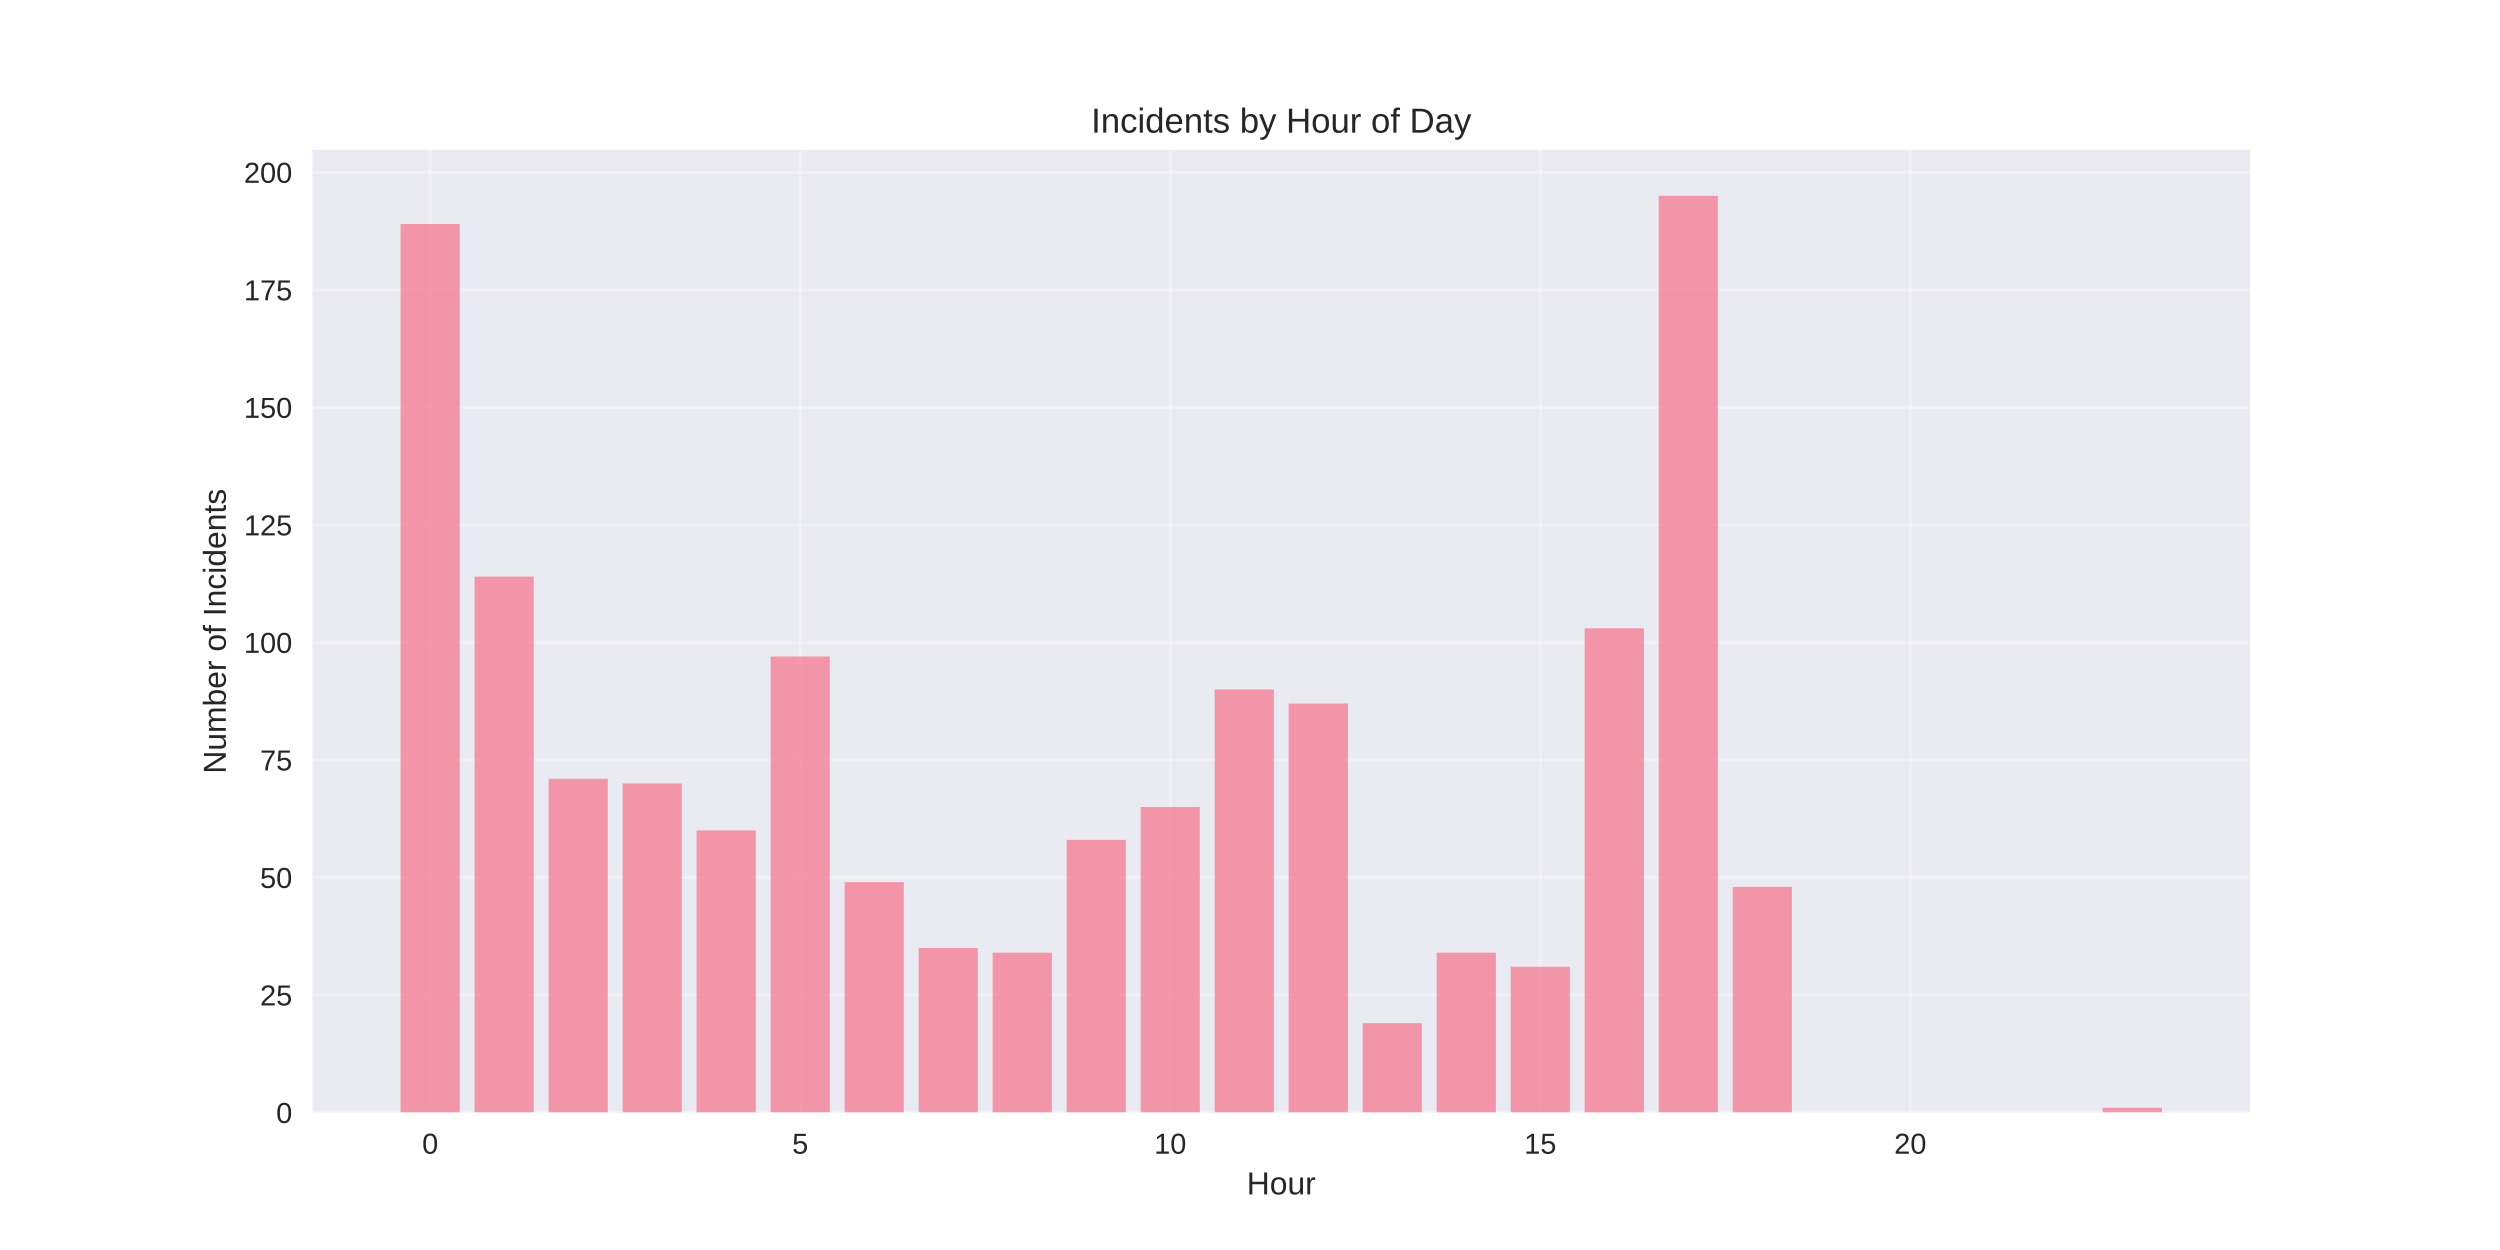
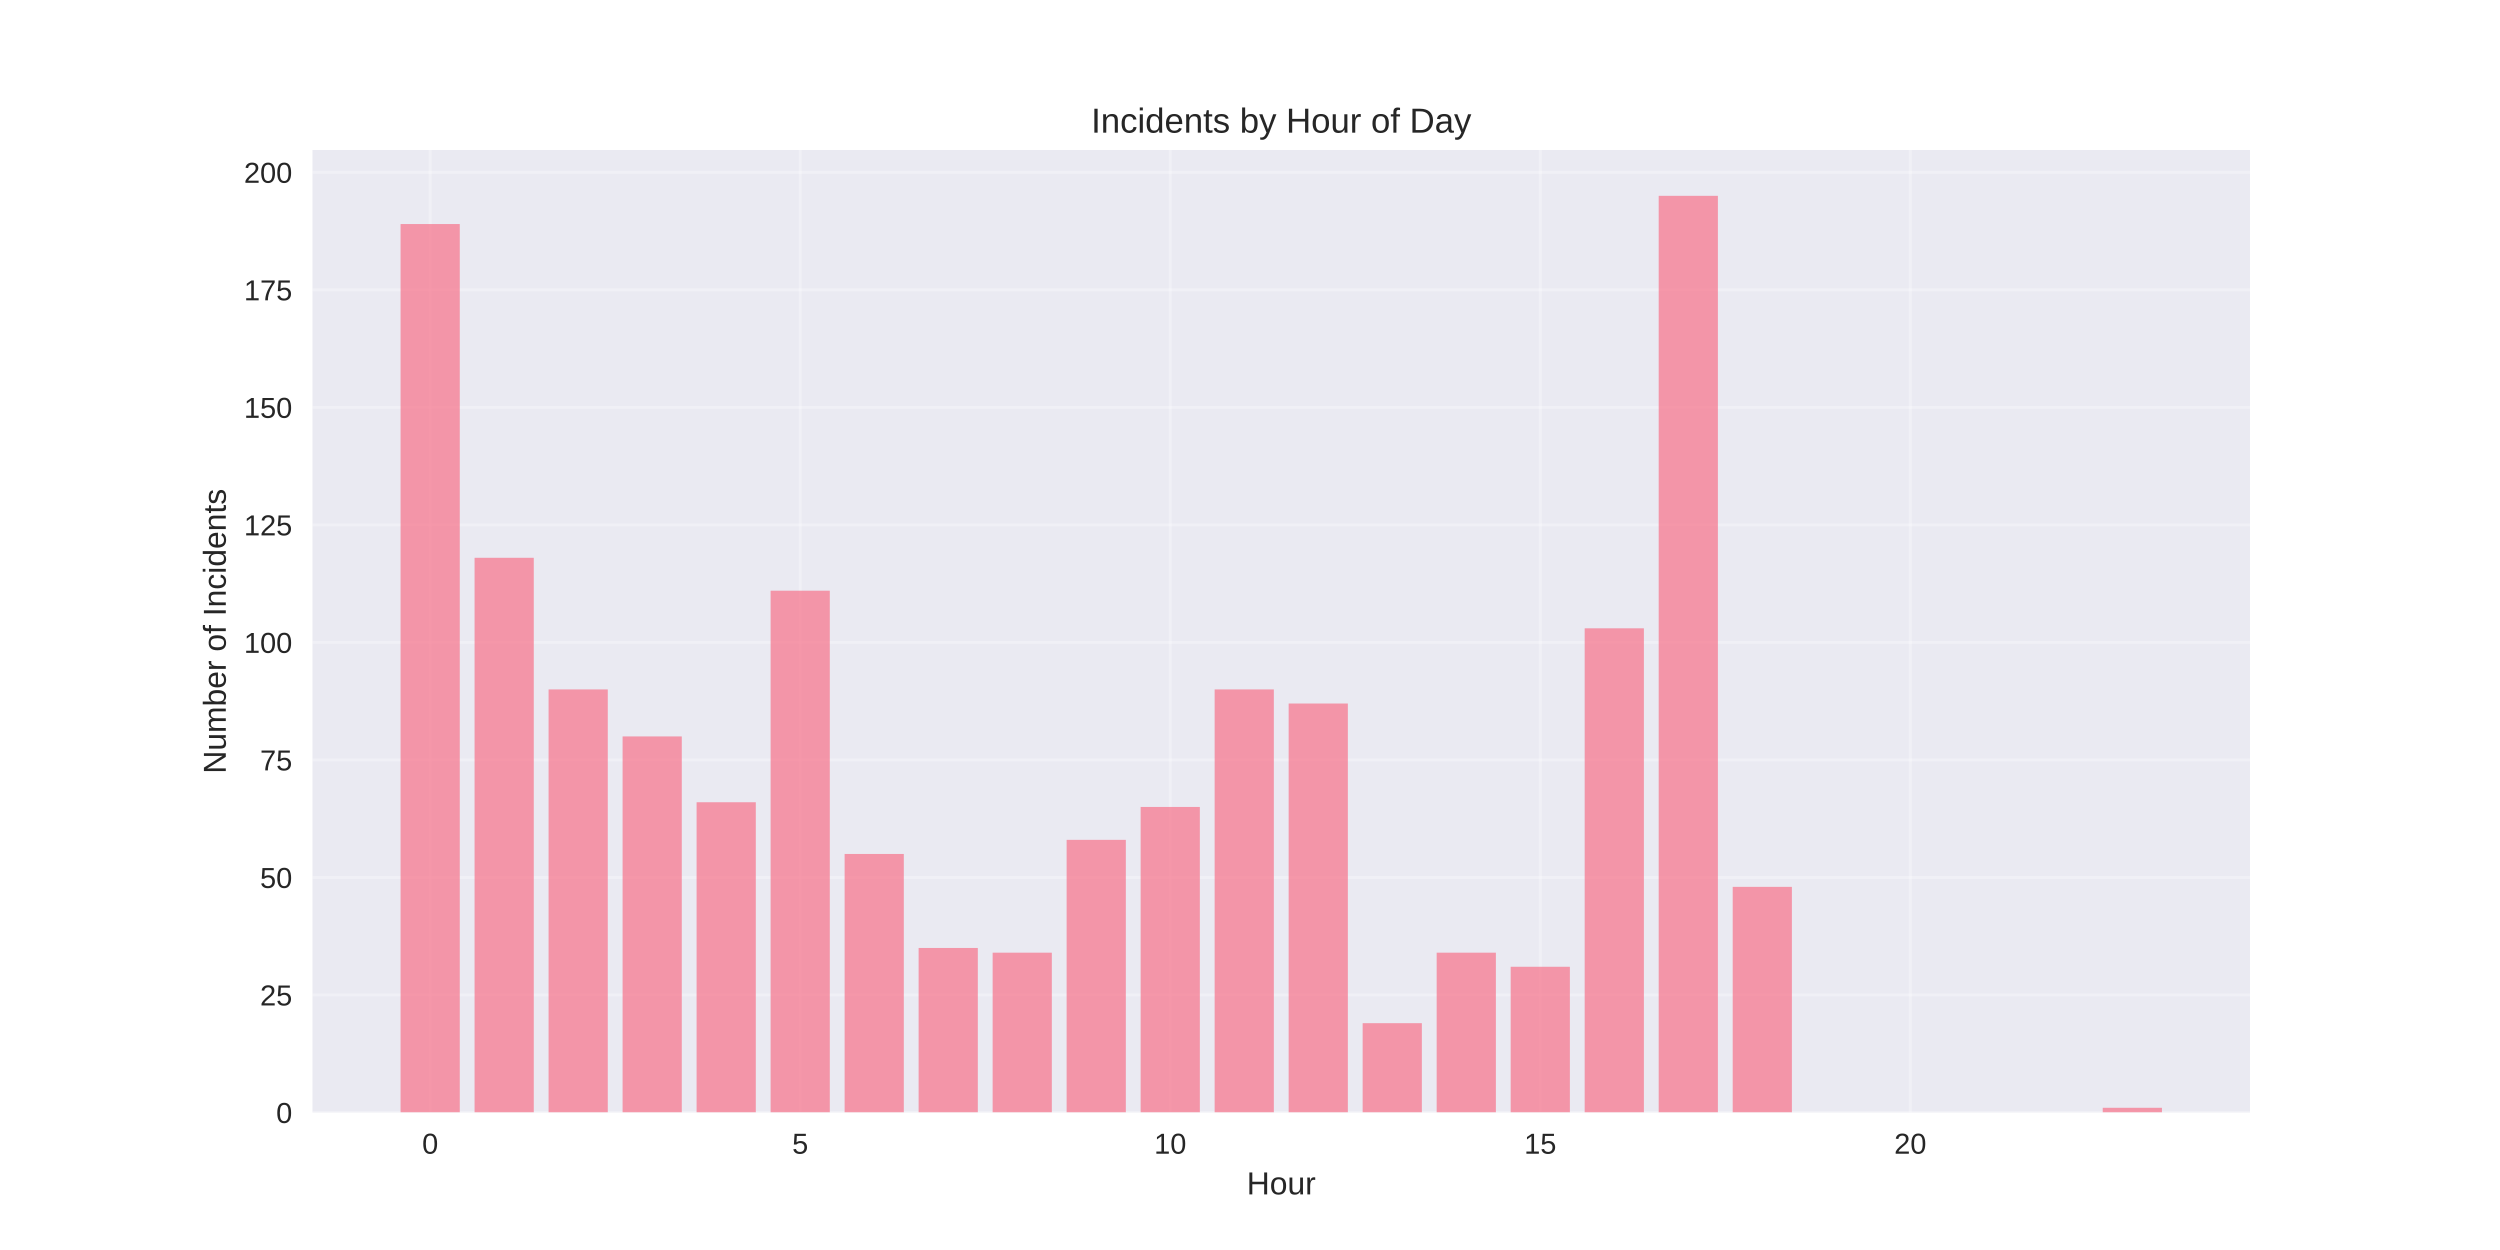
<svg xmlns="http://www.w3.org/2000/svg" width="864pt" height="432pt" viewBox="0 0 864 432" version="1.1">
  <defs>
    <style type="text/css">*{stroke-linejoin: round; stroke-linecap: butt}</style>
  </defs>
  <g id="figure_1">
    <g id="patch_1">
      <path d="M 0 432  L 864 432  L 864 0  L 0 0  z " style="fill: #ffffff" />
    </g>
    <g id="axes_1">
      <g id="patch_2">
        <path d="M 108 384.48  L 777.6 384.48  L 777.6 51.84  L 108 51.84  z " style="fill: #eaeaf2" />
      </g>
      <g id="matplotlib.axis_1">
        <g id="xtick_1">
          <g id="line2d_1">
-             <path d="M 148.667 384.48  L 148.667 51.84  " clip-path="url(#p681f379016)" style="fill: none; stroke: #ffffff; stroke-opacity: 0.3; stroke-linecap: round" />
+             <path d="M 148.667 384.48  L 148.667 51.84  " clip-path="url(#p7dfdbffa4b)" style="fill: none; stroke: #ffffff; stroke-opacity: 0.3; stroke-linecap: round" />
          </g>
          <g id="line2d_2" />
          <g id="text_1">
            <text style="fill: #262626; font: 10px 'Arial', 'Liberation Sans', 'DejaVu Sans', 'Bitstream Vera Sans', sans-serif; text-anchor: middle" x="148.667" y="398.727" transform="rotate(-0 148.6671 398.7269)">0</text>
          </g>
        </g>
        <g id="xtick_2">
          <g id="line2d_3">
-             <path d="M 276.551 384.48  L 276.551 51.84  " clip-path="url(#p681f379016)" style="fill: none; stroke: #ffffff; stroke-opacity: 0.3; stroke-linecap: round" />
+             <path d="M 276.551 384.48  L 276.551 51.84  " clip-path="url(#p7dfdbffa4b)" style="fill: none; stroke: #ffffff; stroke-opacity: 0.3; stroke-linecap: round" />
          </g>
          <g id="line2d_4" />
          <g id="text_2">
            <text style="fill: #262626; font: 10px 'Arial', 'Liberation Sans', 'DejaVu Sans', 'Bitstream Vera Sans', sans-serif; text-anchor: middle" x="276.551" y="398.727" transform="rotate(-0 276.551 398.7269)">5</text>
          </g>
        </g>
        <g id="xtick_3">
          <g id="line2d_5">
-             <path d="M 404.435 384.48  L 404.435 51.84  " clip-path="url(#p681f379016)" style="fill: none; stroke: #ffffff; stroke-opacity: 0.3; stroke-linecap: round" />
+             <path d="M 404.435 384.48  L 404.435 51.84  " clip-path="url(#p7dfdbffa4b)" style="fill: none; stroke: #ffffff; stroke-opacity: 0.3; stroke-linecap: round" />
          </g>
          <g id="line2d_6" />
          <g id="text_3">
            <text style="fill: #262626; font: 10px 'Arial', 'Liberation Sans', 'DejaVu Sans', 'Bitstream Vera Sans', sans-serif; text-anchor: middle" x="404.435" y="398.727" transform="rotate(-0 404.4348 398.7269)">10</text>
          </g>
        </g>
        <g id="xtick_4">
          <g id="line2d_7">
-             <path d="M 532.319 384.48  L 532.319 51.84  " clip-path="url(#p681f379016)" style="fill: none; stroke: #ffffff; stroke-opacity: 0.3; stroke-linecap: round" />
+             <path d="M 532.319 384.48  L 532.319 51.84  " clip-path="url(#p7dfdbffa4b)" style="fill: none; stroke: #ffffff; stroke-opacity: 0.3; stroke-linecap: round" />
          </g>
          <g id="line2d_8" />
          <g id="text_4">
            <text style="fill: #262626; font: 10px 'Arial', 'Liberation Sans', 'DejaVu Sans', 'Bitstream Vera Sans', sans-serif; text-anchor: middle" x="532.319" y="398.727" transform="rotate(-0 532.3187 398.7269)">15</text>
          </g>
        </g>
        <g id="xtick_5">
          <g id="line2d_9">
-             <path d="M 660.203 384.48  L 660.203 51.84  " clip-path="url(#p681f379016)" style="fill: none; stroke: #ffffff; stroke-opacity: 0.3; stroke-linecap: round" />
+             <path d="M 660.203 384.48  L 660.203 51.84  " clip-path="url(#p7dfdbffa4b)" style="fill: none; stroke: #ffffff; stroke-opacity: 0.3; stroke-linecap: round" />
          </g>
          <g id="line2d_10" />
          <g id="text_5">
            <text style="fill: #262626; font: 10px 'Arial', 'Liberation Sans', 'DejaVu Sans', 'Bitstream Vera Sans', sans-serif; text-anchor: middle" x="660.203" y="398.727" transform="rotate(-0 660.2026 398.7269)">20</text>
          </g>
        </g>
        <g id="text_6">
          <text style="fill: #262626; font: 11px 'Arial', 'Liberation Sans', 'DejaVu Sans', 'Bitstream Vera Sans', sans-serif; text-anchor: middle" x="442.8" y="412.773" transform="rotate(-0 442.8 412.7734)">Hour</text>
        </g>
      </g>
      <g id="matplotlib.axis_2">
        <g id="ytick_1">
          <g id="line2d_11">
-             <path d="M 108 384.48  L 777.6 384.48  " clip-path="url(#p681f379016)" style="fill: none; stroke: #ffffff; stroke-opacity: 0.3; stroke-linecap: round" />
+             <path d="M 108 384.48  L 777.6 384.48  " clip-path="url(#p7dfdbffa4b)" style="fill: none; stroke: #ffffff; stroke-opacity: 0.3; stroke-linecap: round" />
          </g>
          <g id="line2d_12" />
          <g id="text_7">
            <text style="fill: #262626; font: 10px 'Arial', 'Liberation Sans', 'DejaVu Sans', 'Bitstream Vera Sans', sans-serif; text-anchor: end" x="101" y="388.103" transform="rotate(-0 101 388.1034)">0</text>
          </g>
        </g>
        <g id="ytick_2">
          <g id="line2d_13">
-             <path d="M 108 343.865  L 777.6 343.865  " clip-path="url(#p681f379016)" style="fill: none; stroke: #ffffff; stroke-opacity: 0.3; stroke-linecap: round" />
+             <path d="M 108 343.865  L 777.6 343.865  " clip-path="url(#p7dfdbffa4b)" style="fill: none; stroke: #ffffff; stroke-opacity: 0.3; stroke-linecap: round" />
          </g>
          <g id="line2d_14" />
          <g id="text_8">
            <text style="fill: #262626; font: 10px 'Arial', 'Liberation Sans', 'DejaVu Sans', 'Bitstream Vera Sans', sans-serif; text-anchor: end" x="101" y="347.488" transform="rotate(-0 101 347.4881)">25</text>
          </g>
        </g>
        <g id="ytick_3">
          <g id="line2d_15">
-             <path d="M 108 303.249  L 777.6 303.249  " clip-path="url(#p681f379016)" style="fill: none; stroke: #ffffff; stroke-opacity: 0.3; stroke-linecap: round" />
+             <path d="M 108 303.249  L 777.6 303.249  " clip-path="url(#p7dfdbffa4b)" style="fill: none; stroke: #ffffff; stroke-opacity: 0.3; stroke-linecap: round" />
          </g>
          <g id="line2d_16" />
          <g id="text_9">
            <text style="fill: #262626; font: 10px 'Arial', 'Liberation Sans', 'DejaVu Sans', 'Bitstream Vera Sans', sans-serif; text-anchor: end" x="101" y="306.873" transform="rotate(-0 101 306.8727)">50</text>
          </g>
        </g>
        <g id="ytick_4">
          <g id="line2d_17">
-             <path d="M 108 262.634  L 777.6 262.634  " clip-path="url(#p681f379016)" style="fill: none; stroke: #ffffff; stroke-opacity: 0.3; stroke-linecap: round" />
+             <path d="M 108 262.634  L 777.6 262.634  " clip-path="url(#p7dfdbffa4b)" style="fill: none; stroke: #ffffff; stroke-opacity: 0.3; stroke-linecap: round" />
          </g>
          <g id="line2d_18" />
          <g id="text_10">
            <text style="fill: #262626; font: 10px 'Arial', 'Liberation Sans', 'DejaVu Sans', 'Bitstream Vera Sans', sans-serif; text-anchor: end" x="101" y="266.257" transform="rotate(-0 101 266.2573)">75</text>
          </g>
        </g>
        <g id="ytick_5">
          <g id="line2d_19">
-             <path d="M 108 222.018  L 777.6 222.018  " clip-path="url(#p681f379016)" style="fill: none; stroke: #ffffff; stroke-opacity: 0.3; stroke-linecap: round" />
+             <path d="M 108 222.018  L 777.6 222.018  " clip-path="url(#p7dfdbffa4b)" style="fill: none; stroke: #ffffff; stroke-opacity: 0.3; stroke-linecap: round" />
          </g>
          <g id="line2d_20" />
          <g id="text_11">
            <text style="fill: #262626; font: 10px 'Arial', 'Liberation Sans', 'DejaVu Sans', 'Bitstream Vera Sans', sans-serif; text-anchor: end" x="101" y="225.642" transform="rotate(-0 101 225.6419)">100</text>
          </g>
        </g>
        <g id="ytick_6">
          <g id="line2d_21">
-             <path d="M 108 181.403  L 777.6 181.403  " clip-path="url(#p681f379016)" style="fill: none; stroke: #ffffff; stroke-opacity: 0.3; stroke-linecap: round" />
+             <path d="M 108 181.403  L 777.6 181.403  " clip-path="url(#p7dfdbffa4b)" style="fill: none; stroke: #ffffff; stroke-opacity: 0.3; stroke-linecap: round" />
          </g>
          <g id="line2d_22" />
          <g id="text_12">
            <text style="fill: #262626; font: 10px 'Arial', 'Liberation Sans', 'DejaVu Sans', 'Bitstream Vera Sans', sans-serif; text-anchor: end" x="101" y="185.027" transform="rotate(-0 101 185.0265)">125</text>
          </g>
        </g>
        <g id="ytick_7">
          <g id="line2d_23">
-             <path d="M 108 140.788  L 777.6 140.788  " clip-path="url(#p681f379016)" style="fill: none; stroke: #ffffff; stroke-opacity: 0.3; stroke-linecap: round" />
+             <path d="M 108 140.788  L 777.6 140.788  " clip-path="url(#p7dfdbffa4b)" style="fill: none; stroke: #ffffff; stroke-opacity: 0.3; stroke-linecap: round" />
          </g>
          <g id="line2d_24" />
          <g id="text_13">
            <text style="fill: #262626; font: 10px 'Arial', 'Liberation Sans', 'DejaVu Sans', 'Bitstream Vera Sans', sans-serif; text-anchor: end" x="101" y="144.411" transform="rotate(-0 101 144.4111)">150</text>
          </g>
        </g>
        <g id="ytick_8">
          <g id="line2d_25">
-             <path d="M 108 100.172  L 777.6 100.172  " clip-path="url(#p681f379016)" style="fill: none; stroke: #ffffff; stroke-opacity: 0.3; stroke-linecap: round" />
+             <path d="M 108 100.172  L 777.6 100.172  " clip-path="url(#p7dfdbffa4b)" style="fill: none; stroke: #ffffff; stroke-opacity: 0.3; stroke-linecap: round" />
          </g>
          <g id="line2d_26" />
          <g id="text_14">
            <text style="fill: #262626; font: 10px 'Arial', 'Liberation Sans', 'DejaVu Sans', 'Bitstream Vera Sans', sans-serif; text-anchor: end" x="101" y="103.796" transform="rotate(-0 101 103.7957)">175</text>
          </g>
        </g>
        <g id="ytick_9">
          <g id="line2d_27">
-             <path d="M 108 59.557  L 777.6 59.557  " clip-path="url(#p681f379016)" style="fill: none; stroke: #ffffff; stroke-opacity: 0.3; stroke-linecap: round" />
+             <path d="M 108 59.557  L 777.6 59.557  " clip-path="url(#p7dfdbffa4b)" style="fill: none; stroke: #ffffff; stroke-opacity: 0.3; stroke-linecap: round" />
          </g>
          <g id="line2d_28" />
          <g id="text_15">
            <text style="fill: #262626; font: 10px 'Arial', 'Liberation Sans', 'DejaVu Sans', 'Bitstream Vera Sans', sans-serif; text-anchor: end" x="101" y="63.18" transform="rotate(-0 101 63.18036)">200</text>
          </g>
        </g>
        <g id="text_16">
          <text style="fill: #262626; font: 11px 'Arial', 'Liberation Sans', 'DejaVu Sans', 'Bitstream Vera Sans', sans-serif; text-anchor: middle" x="78.035" y="218.16" transform="rotate(-90 78.03469 218.16)">Number of Incidents</text>
        </g>
      </g>
      <g id="patch_3">
-         <path d="M 138.436 384.48  L 158.898 384.48  L 158.898 77.428  L 138.436 77.428  z " clip-path="url(#p681f379016)" style="fill: #f77189; opacity: 0.7" />
+         <path d="M 138.436 384.48  L 158.898 384.48  L 158.898 77.428  L 138.436 77.428  z " clip-path="url(#p7dfdbffa4b)" style="fill: #f77189; opacity: 0.7" />
      </g>
      <g id="patch_4">
-         <path d="M 164.013 384.48  L 184.475 384.48  L 184.475 199.274  L 164.013 199.274  z " clip-path="url(#p681f379016)" style="fill: #f77189; opacity: 0.7" />
+         <path d="M 164.013 384.48  L 184.475 384.48  L 184.475 192.775  L 164.013 192.775  z " clip-path="url(#p7dfdbffa4b)" style="fill: #f77189; opacity: 0.7" />
      </g>
      <g id="patch_5">
-         <path d="M 189.59 384.48  L 210.051 384.48  L 210.051 269.132  L 189.59 269.132  z " clip-path="url(#p681f379016)" style="fill: #f77189; opacity: 0.7" />
+         <path d="M 189.59 384.48  L 210.051 384.48  L 210.051 238.265  L 189.59 238.265  z " clip-path="url(#p7dfdbffa4b)" style="fill: #f77189; opacity: 0.7" />
      </g>
      <g id="patch_6">
-         <path d="M 215.167 384.48  L 235.628 384.48  L 235.628 270.757  L 215.167 270.757  z " clip-path="url(#p681f379016)" style="fill: #f77189; opacity: 0.7" />
+         <path d="M 215.167 384.48  L 235.628 384.48  L 235.628 254.511  L 215.167 254.511  z " clip-path="url(#p7dfdbffa4b)" style="fill: #f77189; opacity: 0.7" />
      </g>
      <g id="patch_7">
-         <path d="M 240.743 384.48  L 261.205 384.48  L 261.205 287.003  L 240.743 287.003  z " clip-path="url(#p681f379016)" style="fill: #f77189; opacity: 0.7" />
+         <path d="M 240.743 384.48  L 261.205 384.48  L 261.205 277.255  L 240.743 277.255  z " clip-path="url(#p7dfdbffa4b)" style="fill: #f77189; opacity: 0.7" />
      </g>
      <g id="patch_8">
-         <path d="M 266.32 384.48  L 286.782 384.48  L 286.782 226.892  L 266.32 226.892  z " clip-path="url(#p681f379016)" style="fill: #f77189; opacity: 0.7" />
+         <path d="M 266.32 384.48  L 286.782 384.48  L 286.782 204.148  L 266.32 204.148  z " clip-path="url(#p7dfdbffa4b)" style="fill: #f77189; opacity: 0.7" />
      </g>
      <g id="patch_9">
-         <path d="M 291.897 384.48  L 312.358 384.48  L 312.358 304.874  L 291.897 304.874  z " clip-path="url(#p681f379016)" style="fill: #f77189; opacity: 0.7" />
+         <path d="M 291.897 384.48  L 312.358 384.48  L 312.358 295.126  L 291.897 295.126  z " clip-path="url(#p7dfdbffa4b)" style="fill: #f77189; opacity: 0.7" />
      </g>
      <g id="patch_10">
-         <path d="M 317.474 384.48  L 337.935 384.48  L 337.935 327.618  L 317.474 327.618  z " clip-path="url(#p681f379016)" style="fill: #f77189; opacity: 0.7" />
+         <path d="M 317.474 384.48  L 337.935 384.48  L 337.935 327.618  L 317.474 327.618  z " clip-path="url(#p7dfdbffa4b)" style="fill: #f77189; opacity: 0.7" />
      </g>
      <g id="patch_11">
-         <path d="M 343.051 384.48  L 363.512 384.48  L 363.512 329.243  L 343.051 329.243  z " clip-path="url(#p681f379016)" style="fill: #f77189; opacity: 0.7" />
+         <path d="M 343.051 384.48  L 363.512 384.48  L 363.512 329.243  L 343.051 329.243  z " clip-path="url(#p7dfdbffa4b)" style="fill: #f77189; opacity: 0.7" />
      </g>
      <g id="patch_12">
-         <path d="M 368.627 384.48  L 389.089 384.48  L 389.089 290.252  L 368.627 290.252  z " clip-path="url(#p681f379016)" style="fill: #f77189; opacity: 0.7" />
+         <path d="M 368.627 384.48  L 389.089 384.48  L 389.089 290.252  L 368.627 290.252  z " clip-path="url(#p7dfdbffa4b)" style="fill: #f77189; opacity: 0.7" />
      </g>
      <g id="patch_13">
-         <path d="M 394.204 384.48  L 414.666 384.48  L 414.666 278.88  L 394.204 278.88  z " clip-path="url(#p681f379016)" style="fill: #f77189; opacity: 0.7" />
+         <path d="M 394.204 384.48  L 414.666 384.48  L 414.666 278.88  L 394.204 278.88  z " clip-path="url(#p7dfdbffa4b)" style="fill: #f77189; opacity: 0.7" />
      </g>
      <g id="patch_14">
-         <path d="M 419.781 384.48  L 440.242 384.48  L 440.242 238.265  L 419.781 238.265  z " clip-path="url(#p681f379016)" style="fill: #f77189; opacity: 0.7" />
+         <path d="M 419.781 384.48  L 440.242 384.48  L 440.242 238.265  L 419.781 238.265  z " clip-path="url(#p7dfdbffa4b)" style="fill: #f77189; opacity: 0.7" />
      </g>
      <g id="patch_15">
-         <path d="M 445.358 384.48  L 465.819 384.48  L 465.819 243.138  L 445.358 243.138  z " clip-path="url(#p681f379016)" style="fill: #f77189; opacity: 0.7" />
+         <path d="M 445.358 384.48  L 465.819 384.48  L 465.819 243.138  L 445.358 243.138  z " clip-path="url(#p7dfdbffa4b)" style="fill: #f77189; opacity: 0.7" />
      </g>
      <g id="patch_16">
-         <path d="M 470.934 384.48  L 491.396 384.48  L 491.396 353.612  L 470.934 353.612  z " clip-path="url(#p681f379016)" style="fill: #f77189; opacity: 0.7" />
+         <path d="M 470.934 384.48  L 491.396 384.48  L 491.396 353.612  L 470.934 353.612  z " clip-path="url(#p7dfdbffa4b)" style="fill: #f77189; opacity: 0.7" />
      </g>
      <g id="patch_17">
-         <path d="M 496.511 384.48  L 516.973 384.48  L 516.973 329.243  L 496.511 329.243  z " clip-path="url(#p681f379016)" style="fill: #f77189; opacity: 0.7" />
+         <path d="M 496.511 384.48  L 516.973 384.48  L 516.973 329.243  L 496.511 329.243  z " clip-path="url(#p7dfdbffa4b)" style="fill: #f77189; opacity: 0.7" />
      </g>
      <g id="patch_18">
-         <path d="M 522.088 384.48  L 542.549 384.48  L 542.549 334.117  L 522.088 334.117  z " clip-path="url(#p681f379016)" style="fill: #f77189; opacity: 0.7" />
+         <path d="M 522.088 384.48  L 542.549 384.48  L 542.549 334.117  L 522.088 334.117  z " clip-path="url(#p7dfdbffa4b)" style="fill: #f77189; opacity: 0.7" />
      </g>
      <g id="patch_19">
-         <path d="M 547.665 384.48  L 568.126 384.48  L 568.126 217.145  L 547.665 217.145  z " clip-path="url(#p681f379016)" style="fill: #f77189; opacity: 0.7" />
+         <path d="M 547.665 384.48  L 568.126 384.48  L 568.126 217.145  L 547.665 217.145  z " clip-path="url(#p7dfdbffa4b)" style="fill: #f77189; opacity: 0.7" />
      </g>
      <g id="patch_20">
-         <path d="M 573.242 384.48  L 593.703 384.48  L 593.703 67.68  L 573.242 67.68  z " clip-path="url(#p681f379016)" style="fill: #f77189; opacity: 0.7" />
+         <path d="M 573.242 384.48  L 593.703 384.48  L 593.703 67.68  L 573.242 67.68  z " clip-path="url(#p7dfdbffa4b)" style="fill: #f77189; opacity: 0.7" />
      </g>
      <g id="patch_21">
-         <path d="M 598.818 384.48  L 619.28 384.48  L 619.28 306.498  L 598.818 306.498  z " clip-path="url(#p681f379016)" style="fill: #f77189; opacity: 0.7" />
+         <path d="M 598.818 384.48  L 619.28 384.48  L 619.28 306.498  L 598.818 306.498  z " clip-path="url(#p7dfdbffa4b)" style="fill: #f77189; opacity: 0.7" />
      </g>
      <g id="patch_22">
-         <path d="M 726.702 384.48  L 747.164 384.48  L 747.164 382.855  L 726.702 382.855  z " clip-path="url(#p681f379016)" style="fill: #f77189; opacity: 0.7" />
+         <path d="M 726.702 384.48  L 747.164 384.48  L 747.164 382.855  L 726.702 382.855  z " clip-path="url(#p7dfdbffa4b)" style="fill: #f77189; opacity: 0.7" />
      </g>
      <g id="patch_23">
        <path d="M 108 384.48  L 108 51.84  " style="fill: none" />
      </g>
      <g id="patch_24">
        <path d="M 777.6 384.48  L 777.6 51.84  " style="fill: none" />
      </g>
      <g id="patch_25">
        <path d="M 108 384.48  L 777.6 384.48  " style="fill: none" />
      </g>
      <g id="patch_26">
        <path d="M 108 51.84  L 777.6 51.84  " style="fill: none" />
      </g>
      <g id="text_17">
        <text style="fill: #262626; font: 12px 'Arial', 'Liberation Sans', 'DejaVu Sans', 'Bitstream Vera Sans', sans-serif; text-anchor: middle" x="442.8" y="45.84" transform="rotate(-0 442.8 45.84)">Incidents by Hour of Day</text>
      </g>
    </g>
  </g>
  <defs>
-     <clipPath id="p681f379016">
+     <clipPath id="p7dfdbffa4b">
      <rect x="108" y="51.84" width="669.6" height="332.64" />
    </clipPath>
  </defs>
</svg>
